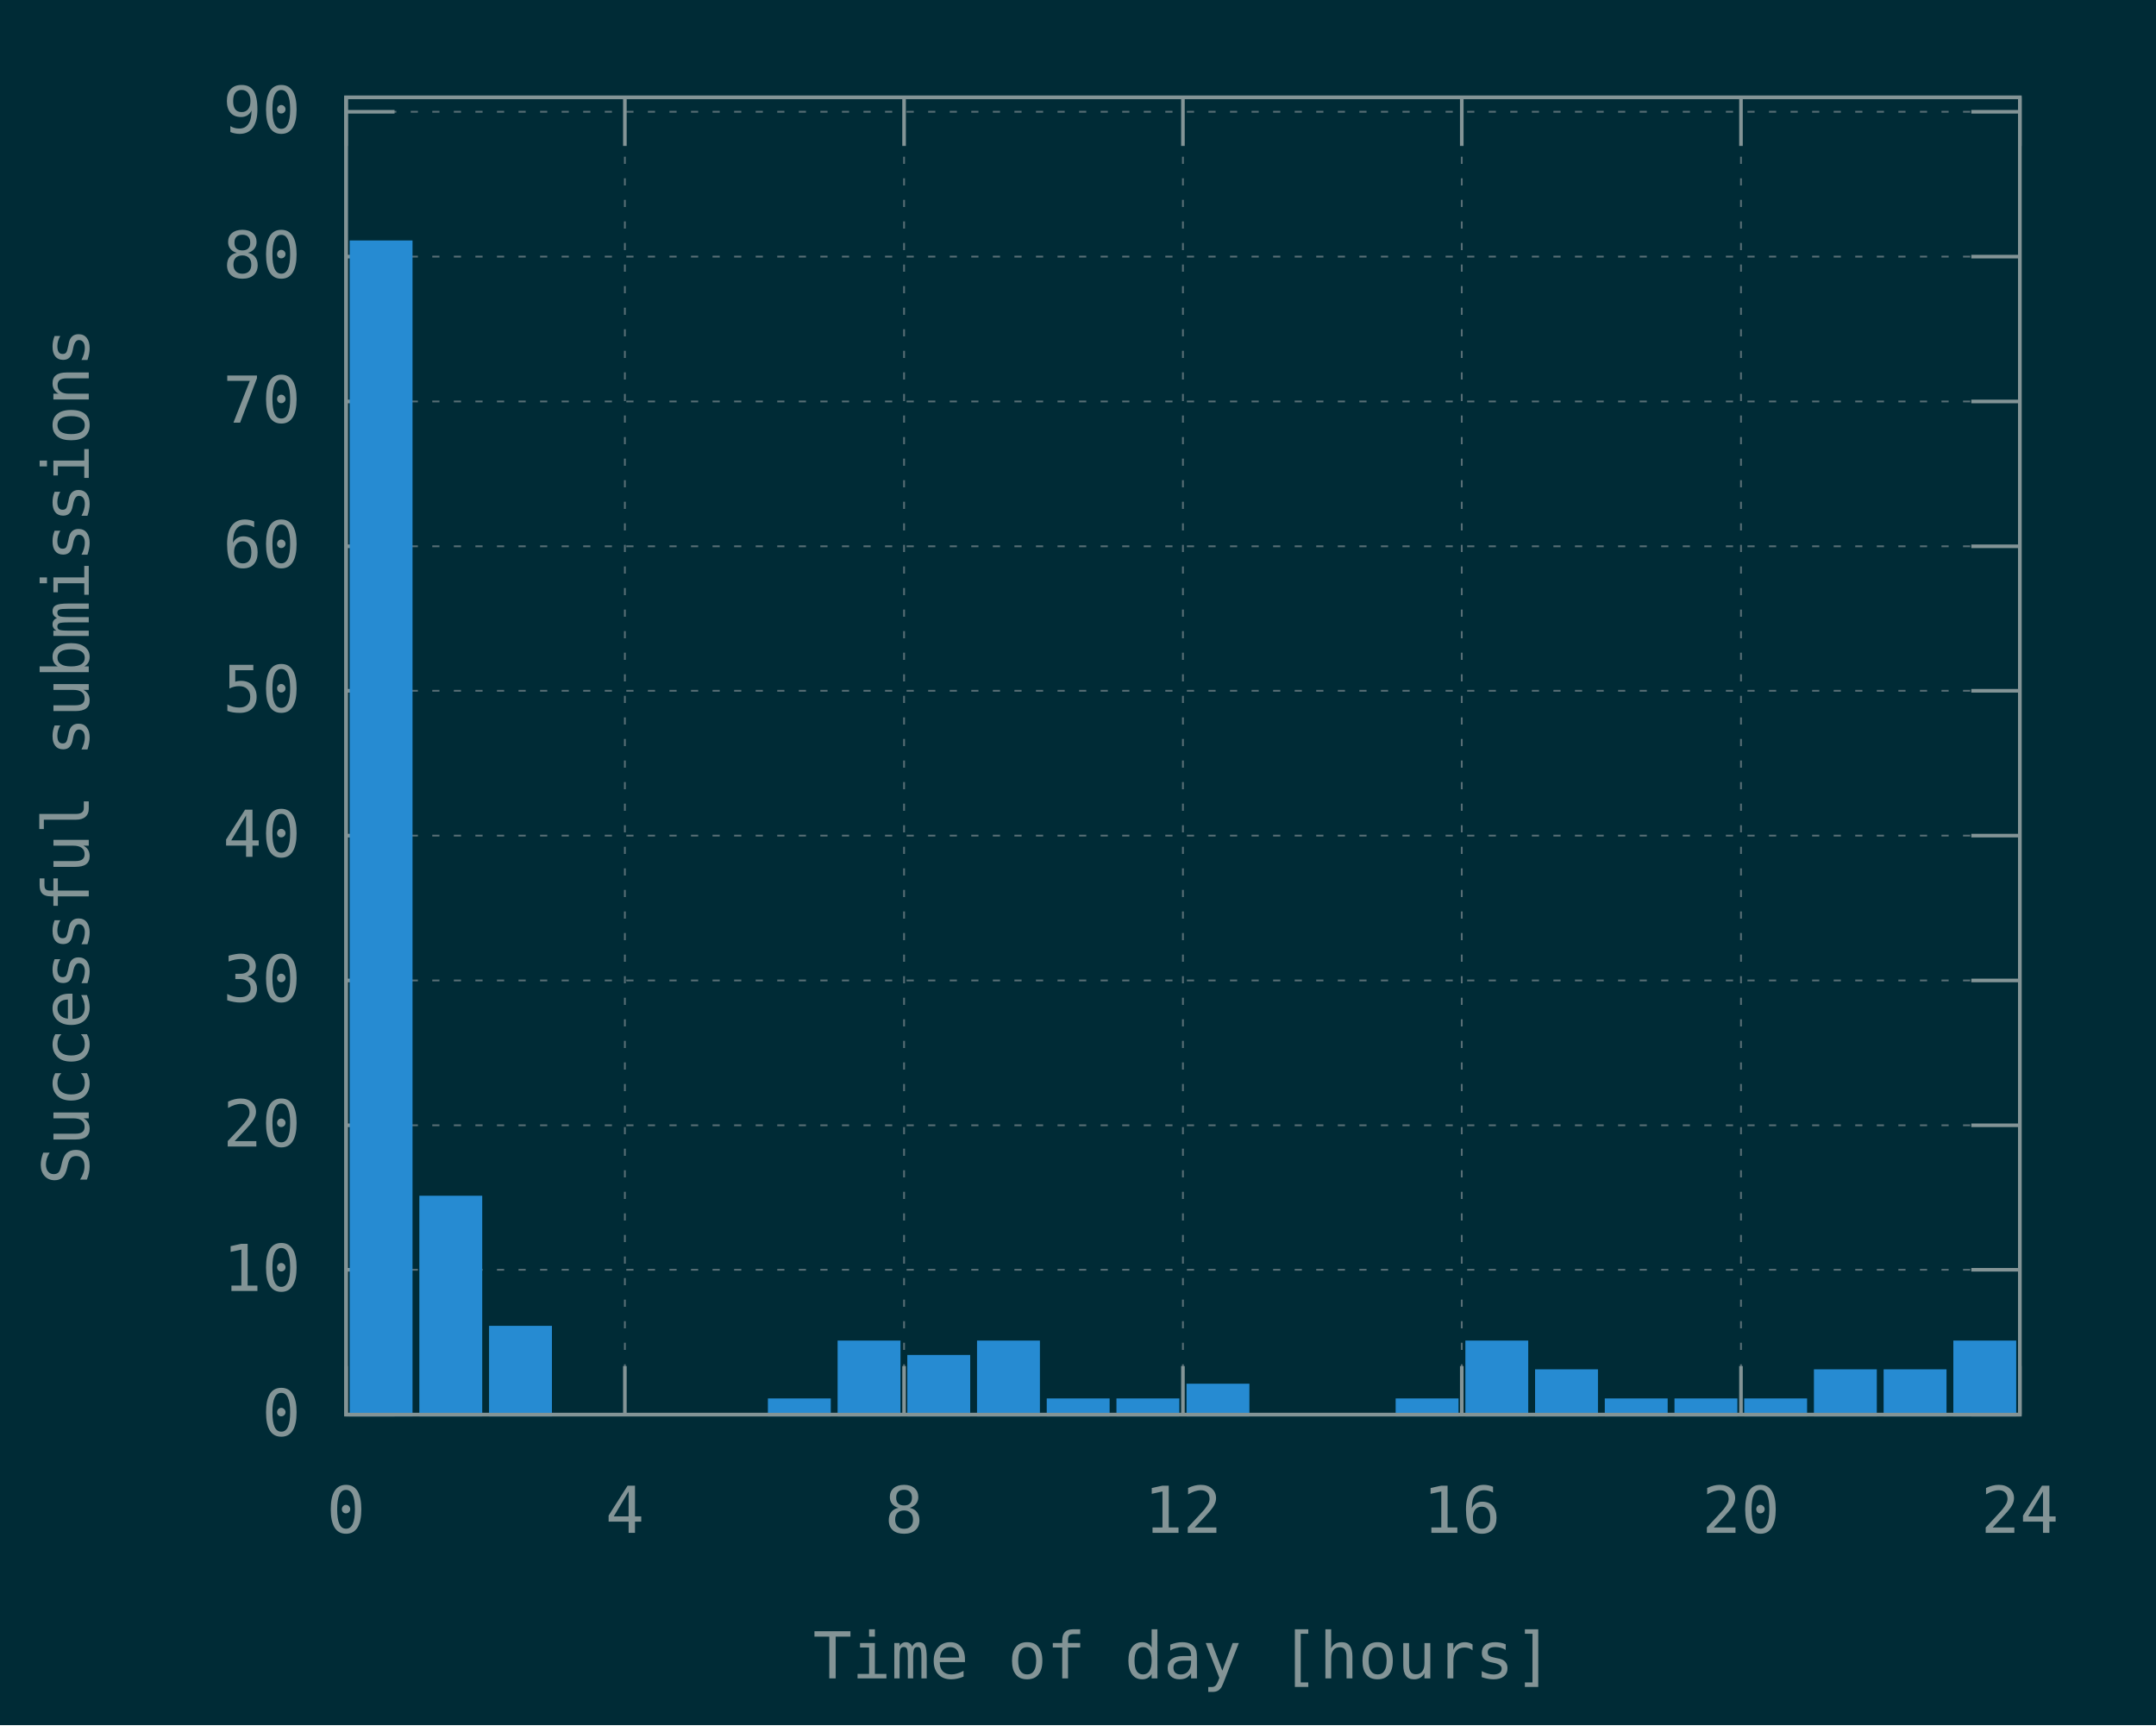
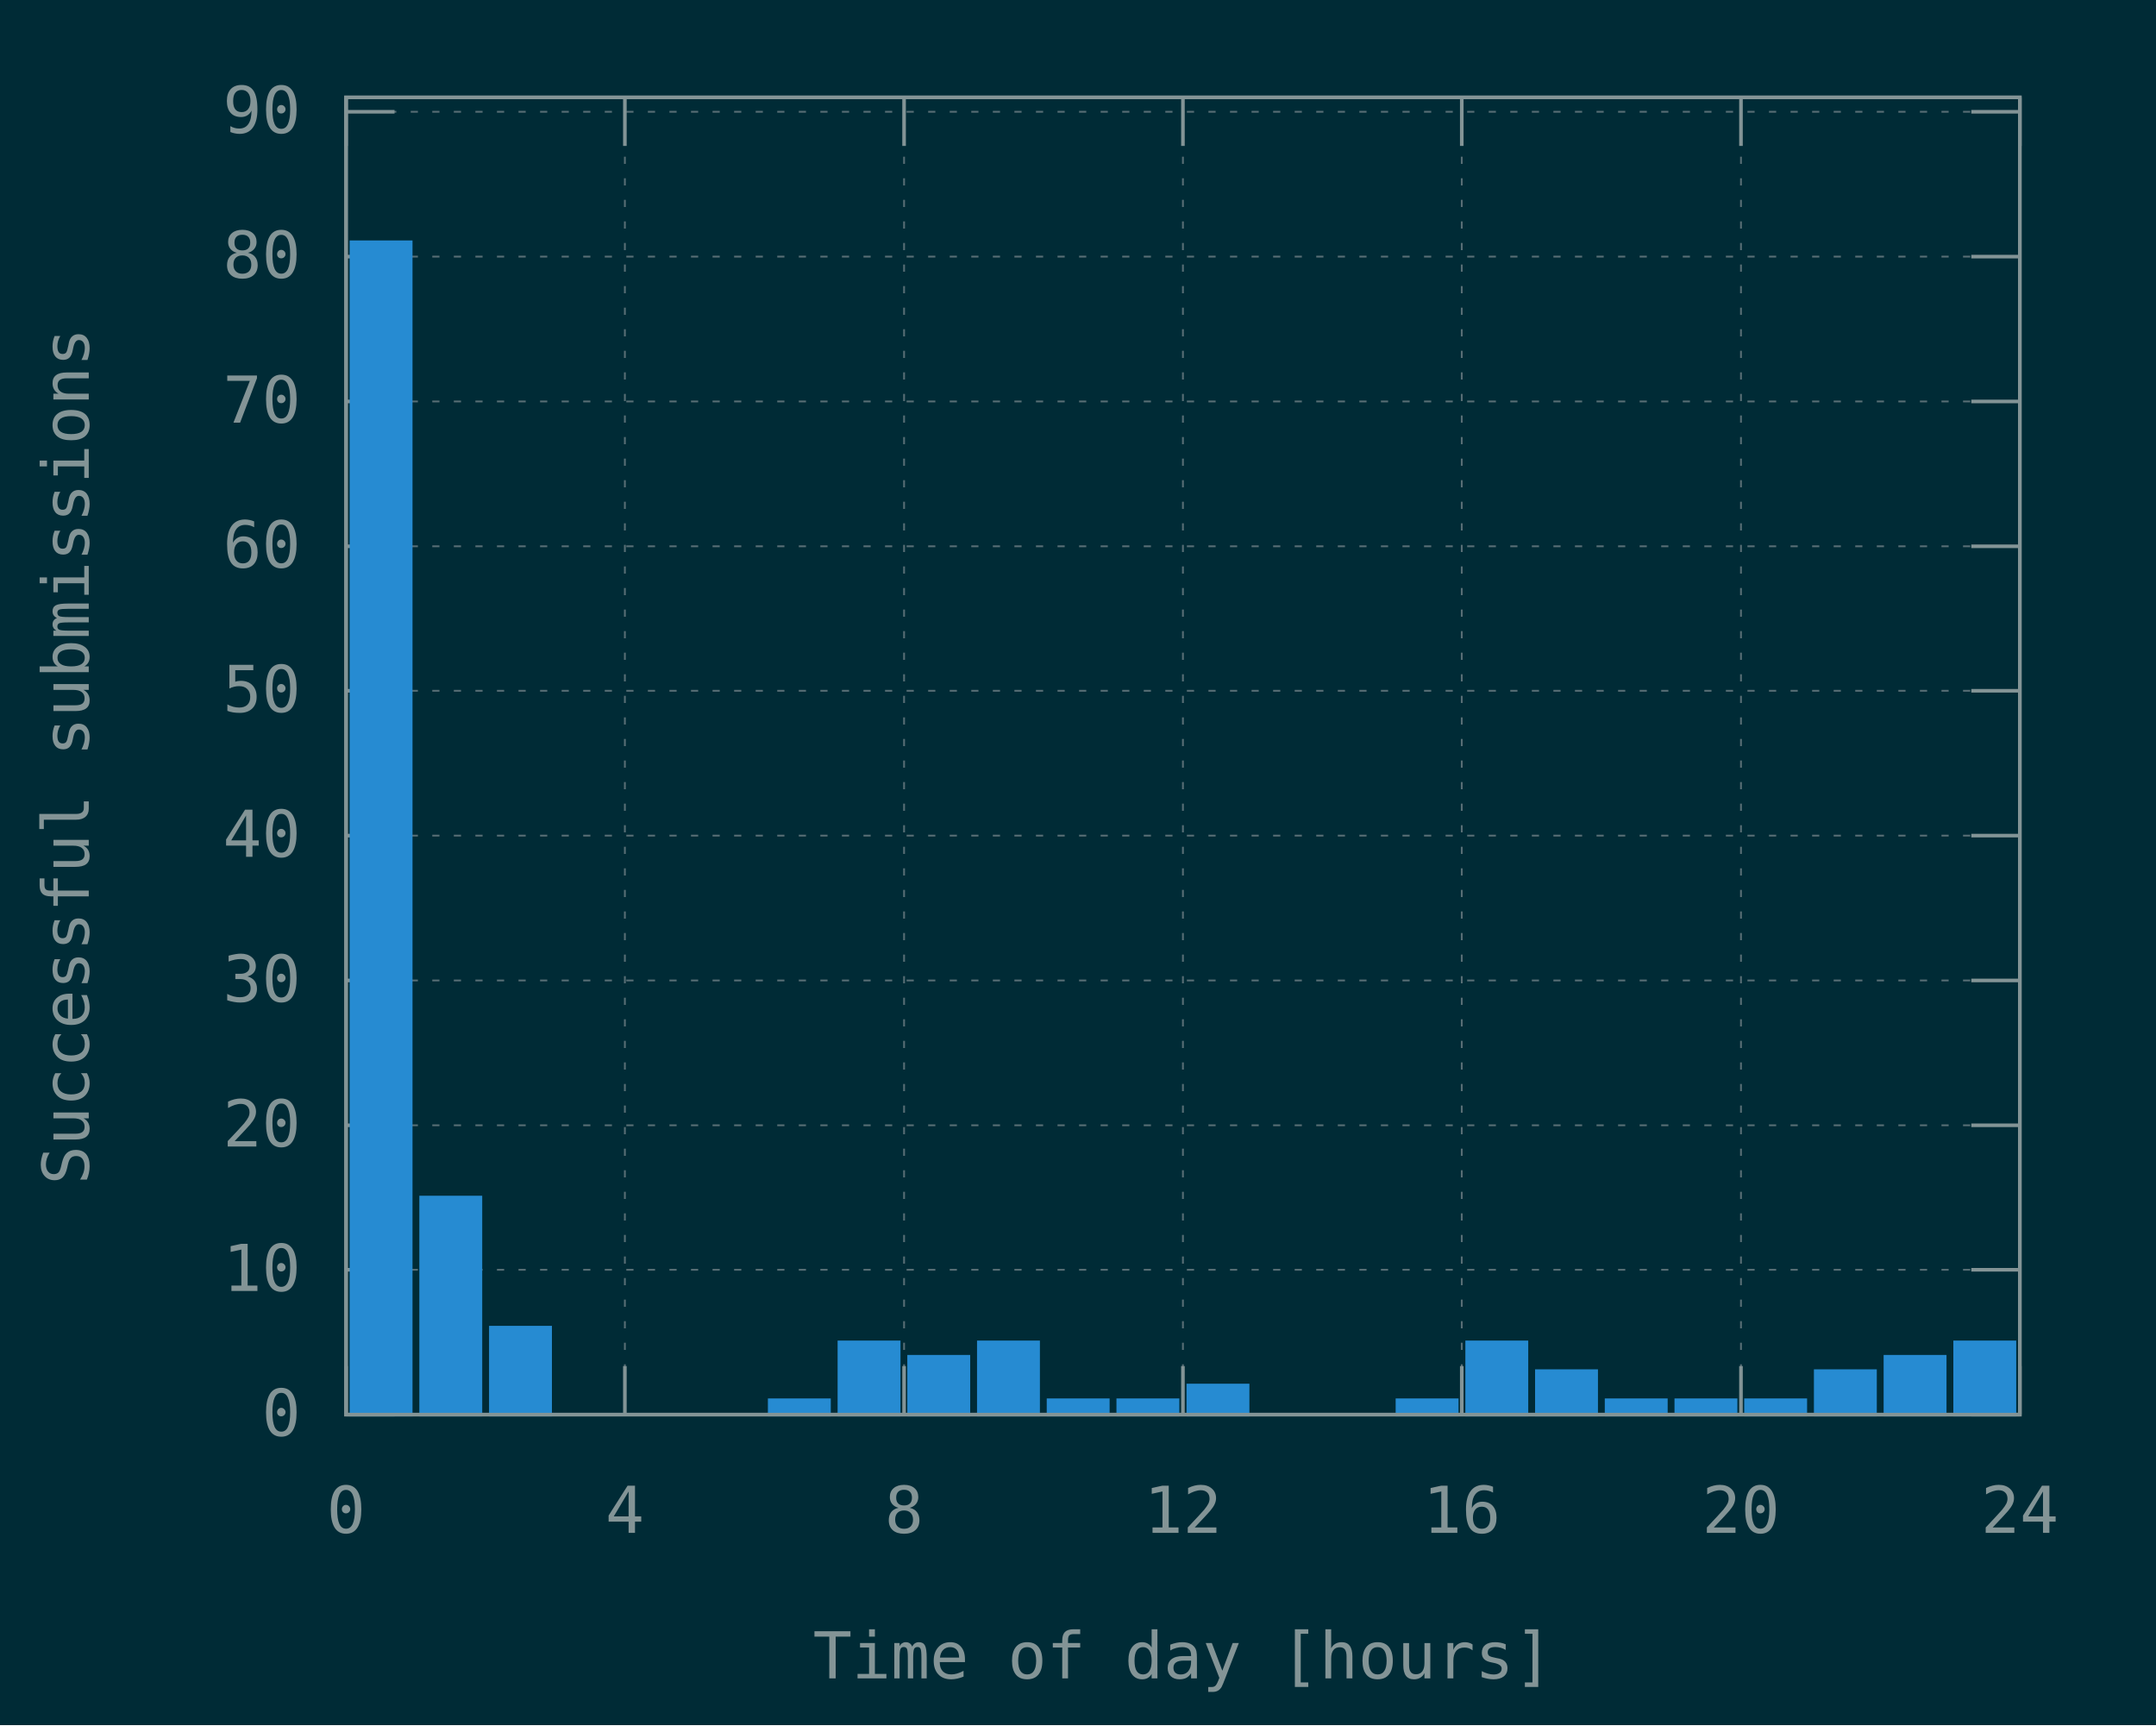
<svg xmlns="http://www.w3.org/2000/svg" xmlns:xlink="http://www.w3.org/1999/xlink" width="600" height="480" viewBox="0 0 600 480">
  <g id="gnuplot_canvas">
    <rect x="0" y="0" width="600" height="480" fill="#002b36" />
    <defs>
      <circle id="gpDot" r="0.5" stroke-width="0.5" />
      <path id="gpPt0" stroke-width="0.148" stroke="currentColor" d="M-1,0 h2 M0,-1 v2" />
      <path id="gpPt1" stroke-width="0.148" stroke="currentColor" d="M-1,-1 L1,1 M1,-1 L-1,1" />
      <path id="gpPt2" stroke-width="0.148" stroke="currentColor" d="M-1,0 L1,0 M0,-1 L0,1 M-1,-1 L1,1 M-1,1 L1,-1" />
      <rect id="gpPt3" stroke-width="0.148" stroke="currentColor" x="-1" y="-1" width="2" height="2" />
      <rect id="gpPt4" stroke-width="0.148" stroke="currentColor" fill="currentColor" x="-1" y="-1" width="2" height="2" />
      <circle id="gpPt5" stroke-width="0.148" stroke="currentColor" cx="0" cy="0" r="1" />
      <use xlink:href="#gpPt5" id="gpPt6" fill="currentColor" stroke="none" />
      <path id="gpPt7" stroke-width="0.148" stroke="currentColor" d="M0,-1.33 L-1.33,0.67 L1.33,0.67 z" />
      <use xlink:href="#gpPt7" id="gpPt8" fill="currentColor" stroke="none" />
      <use xlink:href="#gpPt7" id="gpPt9" stroke="currentColor" transform="rotate(180)" />
      <use xlink:href="#gpPt9" id="gpPt10" fill="currentColor" stroke="none" />
      <use xlink:href="#gpPt3" id="gpPt11" stroke="currentColor" transform="rotate(45)" />
      <use xlink:href="#gpPt11" id="gpPt12" fill="currentColor" stroke="none" />
      <path id="gpPt13" stroke-width="0.148" stroke="currentColor" d="M0,1.330 L1.265,0.411 L0.782,-1.067 L-0.782,-1.076 L-1.265,0.411 z" />
      <use xlink:href="#gpPt13" id="gpPt14" fill="currentColor" stroke="none" />
      <filter id="textbox" filterUnits="objectBoundingBox" x="0" y="0" height="1" width="1">
        <feFlood flood-color="#002B36" flood-opacity="1" result="bgnd" />
        <feComposite in="SourceGraphic" in2="bgnd" operator="atop" />
      </filter>
      <filter id="greybox" filterUnits="objectBoundingBox" x="0" y="0" height="1" width="1">
        <feFlood flood-color="lightgrey" flood-opacity="1" result="grey" />
        <feComposite in="SourceGraphic" in2="grey" operator="atop" />
      </filter>
    </defs>
    <g fill="none" color="#002B36" stroke="currentColor" stroke-width="1.00" stroke-linecap="butt" stroke-linejoin="miter">
</g>
    <g fill="none" color="black" stroke="currentColor" stroke-width="1.00" stroke-linecap="butt" stroke-linejoin="miter">
</g>
    <g fill="none" color="black" stroke="rgb(131, 148, 150)" stroke-width="0.50" stroke-linecap="butt" stroke-linejoin="miter">
</g>
    <g fill="none" color="gray" stroke="currentColor" stroke-width="0.50" stroke-linecap="butt" stroke-linejoin="miter">
      <path stroke="rgb( 88, 110, 117)" stroke-dasharray="2,4" class="gridline" d="M96.3,393.6 L562.1,393.6  " />
    </g>
    <g fill="none" color="gray" stroke="rgb( 88, 110, 117)" stroke-width="1.00" stroke-linecap="butt" stroke-linejoin="miter">
</g>
    <g fill="none" color="black" stroke="currentColor" stroke-width="1.00" stroke-linecap="butt" stroke-linejoin="miter">
      <path stroke="rgb(131, 148, 150)" d="M96.3,393.6 L109.8,393.6 M562.1,393.6 L548.6,393.6  " />
      <g transform="translate(83.7,399.5)" stroke="none" fill="rgb(131,148,150)" font-family="Inconsolata" font-size="18.00" text-anchor="end">
        <text>
          <tspan font-family="Inconsolata"> 0</tspan>
        </text>
      </g>
    </g>
    <g fill="none" color="black" stroke="currentColor" stroke-width="1.00" stroke-linecap="butt" stroke-linejoin="miter">
</g>
    <g fill="none" color="black" stroke="rgb(131, 148, 150)" stroke-width="0.50" stroke-linecap="butt" stroke-linejoin="miter">
</g>
    <g fill="none" color="gray" stroke="currentColor" stroke-width="0.50" stroke-linecap="butt" stroke-linejoin="miter">
      <path stroke="rgb( 88, 110, 117)" stroke-dasharray="2,4" class="gridline" d="M96.3,353.3 L562.1,353.3  " />
    </g>
    <g fill="none" color="gray" stroke="rgb( 88, 110, 117)" stroke-width="1.00" stroke-linecap="butt" stroke-linejoin="miter">
</g>
    <g fill="none" color="black" stroke="currentColor" stroke-width="1.00" stroke-linecap="butt" stroke-linejoin="miter">
      <path stroke="rgb(131, 148, 150)" d="M96.3,353.3 L109.8,353.3 M562.1,353.3 L548.6,353.3  " />
      <g transform="translate(83.7,359.2)" stroke="none" fill="rgb(131,148,150)" font-family="Inconsolata" font-size="18.00" text-anchor="end">
        <text>
          <tspan font-family="Inconsolata"> 10</tspan>
        </text>
      </g>
    </g>
    <g fill="none" color="black" stroke="currentColor" stroke-width="1.00" stroke-linecap="butt" stroke-linejoin="miter">
</g>
    <g fill="none" color="black" stroke="rgb(131, 148, 150)" stroke-width="0.50" stroke-linecap="butt" stroke-linejoin="miter">
</g>
    <g fill="none" color="gray" stroke="currentColor" stroke-width="0.50" stroke-linecap="butt" stroke-linejoin="miter">
      <path stroke="rgb( 88, 110, 117)" stroke-dasharray="2,4" class="gridline" d="M96.3,313.1 L562.1,313.1  " />
    </g>
    <g fill="none" color="gray" stroke="rgb( 88, 110, 117)" stroke-width="1.00" stroke-linecap="butt" stroke-linejoin="miter">
</g>
    <g fill="none" color="black" stroke="currentColor" stroke-width="1.00" stroke-linecap="butt" stroke-linejoin="miter">
      <path stroke="rgb(131, 148, 150)" d="M96.3,313.1 L109.8,313.1 M562.1,313.1 L548.6,313.1  " />
      <g transform="translate(83.7,319.0)" stroke="none" fill="rgb(131,148,150)" font-family="Inconsolata" font-size="18.00" text-anchor="end">
        <text>
          <tspan font-family="Inconsolata"> 20</tspan>
        </text>
      </g>
    </g>
    <g fill="none" color="black" stroke="currentColor" stroke-width="1.00" stroke-linecap="butt" stroke-linejoin="miter">
</g>
    <g fill="none" color="black" stroke="rgb(131, 148, 150)" stroke-width="0.50" stroke-linecap="butt" stroke-linejoin="miter">
</g>
    <g fill="none" color="gray" stroke="currentColor" stroke-width="0.50" stroke-linecap="butt" stroke-linejoin="miter">
      <path stroke="rgb( 88, 110, 117)" stroke-dasharray="2,4" class="gridline" d="M96.3,272.8 L562.1,272.8  " />
    </g>
    <g fill="none" color="gray" stroke="rgb( 88, 110, 117)" stroke-width="1.00" stroke-linecap="butt" stroke-linejoin="miter">
</g>
    <g fill="none" color="black" stroke="currentColor" stroke-width="1.00" stroke-linecap="butt" stroke-linejoin="miter">
      <path stroke="rgb(131, 148, 150)" d="M96.3,272.8 L109.8,272.8 M562.1,272.8 L548.6,272.8  " />
      <g transform="translate(83.7,278.7)" stroke="none" fill="rgb(131,148,150)" font-family="Inconsolata" font-size="18.00" text-anchor="end">
        <text>
          <tspan font-family="Inconsolata"> 30</tspan>
        </text>
      </g>
    </g>
    <g fill="none" color="black" stroke="currentColor" stroke-width="1.00" stroke-linecap="butt" stroke-linejoin="miter">
</g>
    <g fill="none" color="black" stroke="rgb(131, 148, 150)" stroke-width="0.50" stroke-linecap="butt" stroke-linejoin="miter">
</g>
    <g fill="none" color="gray" stroke="currentColor" stroke-width="0.50" stroke-linecap="butt" stroke-linejoin="miter">
      <path stroke="rgb( 88, 110, 117)" stroke-dasharray="2,4" class="gridline" d="M96.3,232.5 L562.1,232.5  " />
    </g>
    <g fill="none" color="gray" stroke="rgb( 88, 110, 117)" stroke-width="1.00" stroke-linecap="butt" stroke-linejoin="miter">
</g>
    <g fill="none" color="black" stroke="currentColor" stroke-width="1.00" stroke-linecap="butt" stroke-linejoin="miter">
      <path stroke="rgb(131, 148, 150)" d="M96.3,232.5 L109.8,232.5 M562.1,232.5 L548.6,232.5  " />
      <g transform="translate(83.7,238.4)" stroke="none" fill="rgb(131,148,150)" font-family="Inconsolata" font-size="18.00" text-anchor="end">
        <text>
          <tspan font-family="Inconsolata"> 40</tspan>
        </text>
      </g>
    </g>
    <g fill="none" color="black" stroke="currentColor" stroke-width="1.00" stroke-linecap="butt" stroke-linejoin="miter">
</g>
    <g fill="none" color="black" stroke="rgb(131, 148, 150)" stroke-width="0.50" stroke-linecap="butt" stroke-linejoin="miter">
</g>
    <g fill="none" color="gray" stroke="currentColor" stroke-width="0.50" stroke-linecap="butt" stroke-linejoin="miter">
      <path stroke="rgb( 88, 110, 117)" stroke-dasharray="2,4" class="gridline" d="M96.3,192.2 L562.1,192.2  " />
    </g>
    <g fill="none" color="gray" stroke="rgb( 88, 110, 117)" stroke-width="1.00" stroke-linecap="butt" stroke-linejoin="miter">
</g>
    <g fill="none" color="black" stroke="currentColor" stroke-width="1.00" stroke-linecap="butt" stroke-linejoin="miter">
      <path stroke="rgb(131, 148, 150)" d="M96.3,192.2 L109.8,192.2 M562.1,192.2 L548.6,192.2  " />
      <g transform="translate(83.7,198.1)" stroke="none" fill="rgb(131,148,150)" font-family="Inconsolata" font-size="18.00" text-anchor="end">
        <text>
          <tspan font-family="Inconsolata"> 50</tspan>
        </text>
      </g>
    </g>
    <g fill="none" color="black" stroke="currentColor" stroke-width="1.00" stroke-linecap="butt" stroke-linejoin="miter">
</g>
    <g fill="none" color="black" stroke="rgb(131, 148, 150)" stroke-width="0.50" stroke-linecap="butt" stroke-linejoin="miter">
</g>
    <g fill="none" color="gray" stroke="currentColor" stroke-width="0.50" stroke-linecap="butt" stroke-linejoin="miter">
      <path stroke="rgb( 88, 110, 117)" stroke-dasharray="2,4" class="gridline" d="M96.3,152.0 L562.1,152.0  " />
    </g>
    <g fill="none" color="gray" stroke="rgb( 88, 110, 117)" stroke-width="1.00" stroke-linecap="butt" stroke-linejoin="miter">
</g>
    <g fill="none" color="black" stroke="currentColor" stroke-width="1.00" stroke-linecap="butt" stroke-linejoin="miter">
      <path stroke="rgb(131, 148, 150)" d="M96.3,152.0 L109.8,152.0 M562.1,152.0 L548.6,152.0  " />
      <g transform="translate(83.7,157.9)" stroke="none" fill="rgb(131,148,150)" font-family="Inconsolata" font-size="18.00" text-anchor="end">
        <text>
          <tspan font-family="Inconsolata"> 60</tspan>
        </text>
      </g>
    </g>
    <g fill="none" color="black" stroke="currentColor" stroke-width="1.00" stroke-linecap="butt" stroke-linejoin="miter">
</g>
    <g fill="none" color="black" stroke="rgb(131, 148, 150)" stroke-width="0.50" stroke-linecap="butt" stroke-linejoin="miter">
</g>
    <g fill="none" color="gray" stroke="currentColor" stroke-width="0.50" stroke-linecap="butt" stroke-linejoin="miter">
      <path stroke="rgb( 88, 110, 117)" stroke-dasharray="2,4" class="gridline" d="M96.3,111.7 L562.1,111.7  " />
    </g>
    <g fill="none" color="gray" stroke="rgb( 88, 110, 117)" stroke-width="1.00" stroke-linecap="butt" stroke-linejoin="miter">
</g>
    <g fill="none" color="black" stroke="currentColor" stroke-width="1.00" stroke-linecap="butt" stroke-linejoin="miter">
      <path stroke="rgb(131, 148, 150)" d="M96.3,111.7 L109.8,111.7 M562.1,111.7 L548.6,111.7  " />
      <g transform="translate(83.7,117.6)" stroke="none" fill="rgb(131,148,150)" font-family="Inconsolata" font-size="18.00" text-anchor="end">
        <text>
          <tspan font-family="Inconsolata"> 70</tspan>
        </text>
      </g>
    </g>
    <g fill="none" color="black" stroke="currentColor" stroke-width="1.00" stroke-linecap="butt" stroke-linejoin="miter">
</g>
    <g fill="none" color="black" stroke="rgb(131, 148, 150)" stroke-width="0.50" stroke-linecap="butt" stroke-linejoin="miter">
</g>
    <g fill="none" color="gray" stroke="currentColor" stroke-width="0.50" stroke-linecap="butt" stroke-linejoin="miter">
      <path stroke="rgb( 88, 110, 117)" stroke-dasharray="2,4" class="gridline" d="M96.3,71.4 L562.1,71.4  " />
    </g>
    <g fill="none" color="gray" stroke="rgb( 88, 110, 117)" stroke-width="1.00" stroke-linecap="butt" stroke-linejoin="miter">
</g>
    <g fill="none" color="black" stroke="currentColor" stroke-width="1.00" stroke-linecap="butt" stroke-linejoin="miter">
      <path stroke="rgb(131, 148, 150)" d="M96.3,71.4 L109.8,71.4 M562.1,71.4 L548.6,71.4  " />
      <g transform="translate(83.7,77.3)" stroke="none" fill="rgb(131,148,150)" font-family="Inconsolata" font-size="18.00" text-anchor="end">
        <text>
          <tspan font-family="Inconsolata"> 80</tspan>
        </text>
      </g>
    </g>
    <g fill="none" color="black" stroke="currentColor" stroke-width="1.00" stroke-linecap="butt" stroke-linejoin="miter">
</g>
    <g fill="none" color="black" stroke="rgb(131, 148, 150)" stroke-width="0.50" stroke-linecap="butt" stroke-linejoin="miter">
</g>
    <g fill="none" color="gray" stroke="currentColor" stroke-width="0.50" stroke-linecap="butt" stroke-linejoin="miter">
      <path stroke="rgb( 88, 110, 117)" stroke-dasharray="2,4" class="gridline" d="M96.3,31.1 L562.1,31.1  " />
    </g>
    <g fill="none" color="gray" stroke="rgb( 88, 110, 117)" stroke-width="1.00" stroke-linecap="butt" stroke-linejoin="miter">
</g>
    <g fill="none" color="black" stroke="currentColor" stroke-width="1.00" stroke-linecap="butt" stroke-linejoin="miter">
      <path stroke="rgb(131, 148, 150)" d="M96.3,31.1 L109.8,31.1 M562.1,31.1 L548.6,31.1  " />
      <g transform="translate(83.7,37.0)" stroke="none" fill="rgb(131,148,150)" font-family="Inconsolata" font-size="18.00" text-anchor="end">
        <text>
          <tspan font-family="Inconsolata"> 90</tspan>
        </text>
      </g>
    </g>
    <g fill="none" color="black" stroke="currentColor" stroke-width="1.00" stroke-linecap="butt" stroke-linejoin="miter">
</g>
    <g fill="none" color="black" stroke="rgb(131, 148, 150)" stroke-width="0.50" stroke-linecap="butt" stroke-linejoin="miter">
</g>
    <g fill="none" color="gray" stroke="currentColor" stroke-width="0.50" stroke-linecap="butt" stroke-linejoin="miter">
      <path stroke="rgb( 88, 110, 117)" stroke-dasharray="2,4" class="gridline" d="M96.3,393.6 L96.3,27.1  " />
    </g>
    <g fill="none" color="gray" stroke="rgb( 88, 110, 117)" stroke-width="1.00" stroke-linecap="butt" stroke-linejoin="miter">
</g>
    <g fill="none" color="black" stroke="currentColor" stroke-width="1.00" stroke-linecap="butt" stroke-linejoin="miter">
      <path stroke="rgb(131, 148, 150)" d="M96.3,393.6 L96.3,380.1 M96.3,27.1 L96.3,40.6  " />
      <g transform="translate(96.3,426.5)" stroke="none" fill="rgb(131,148,150)" font-family="Inconsolata" font-size="18.00" text-anchor="middle">
        <text>
          <tspan font-family="Inconsolata"> 0</tspan>
        </text>
      </g>
    </g>
    <g fill="none" color="black" stroke="currentColor" stroke-width="1.00" stroke-linecap="butt" stroke-linejoin="miter">
</g>
    <g fill="none" color="black" stroke="rgb(131, 148, 150)" stroke-width="0.50" stroke-linecap="butt" stroke-linejoin="miter">
</g>
    <g fill="none" color="gray" stroke="currentColor" stroke-width="0.50" stroke-linecap="butt" stroke-linejoin="miter">
      <path stroke="rgb( 88, 110, 117)" stroke-dasharray="2,4" class="gridline" d="M173.9,393.6 L173.9,27.1  " />
    </g>
    <g fill="none" color="gray" stroke="rgb( 88, 110, 117)" stroke-width="1.00" stroke-linecap="butt" stroke-linejoin="miter">
</g>
    <g fill="none" color="black" stroke="currentColor" stroke-width="1.00" stroke-linecap="butt" stroke-linejoin="miter">
      <path stroke="rgb(131, 148, 150)" d="M173.9,393.6 L173.9,380.1 M173.9,27.1 L173.9,40.6  " />
      <g transform="translate(173.9,426.5)" stroke="none" fill="rgb(131,148,150)" font-family="Inconsolata" font-size="18.00" text-anchor="middle">
        <text>
          <tspan font-family="Inconsolata"> 4</tspan>
        </text>
      </g>
    </g>
    <g fill="none" color="black" stroke="currentColor" stroke-width="1.00" stroke-linecap="butt" stroke-linejoin="miter">
</g>
    <g fill="none" color="black" stroke="rgb(131, 148, 150)" stroke-width="0.50" stroke-linecap="butt" stroke-linejoin="miter">
</g>
    <g fill="none" color="gray" stroke="currentColor" stroke-width="0.50" stroke-linecap="butt" stroke-linejoin="miter">
      <path stroke="rgb( 88, 110, 117)" stroke-dasharray="2,4" class="gridline" d="M251.6,393.6 L251.6,27.1  " />
    </g>
    <g fill="none" color="gray" stroke="rgb( 88, 110, 117)" stroke-width="1.00" stroke-linecap="butt" stroke-linejoin="miter">
</g>
    <g fill="none" color="black" stroke="currentColor" stroke-width="1.00" stroke-linecap="butt" stroke-linejoin="miter">
      <path stroke="rgb(131, 148, 150)" d="M251.6,393.6 L251.6,380.1 M251.6,27.1 L251.6,40.6  " />
      <g transform="translate(251.6,426.5)" stroke="none" fill="rgb(131,148,150)" font-family="Inconsolata" font-size="18.00" text-anchor="middle">
        <text>
          <tspan font-family="Inconsolata"> 8</tspan>
        </text>
      </g>
    </g>
    <g fill="none" color="black" stroke="currentColor" stroke-width="1.00" stroke-linecap="butt" stroke-linejoin="miter">
</g>
    <g fill="none" color="black" stroke="rgb(131, 148, 150)" stroke-width="0.50" stroke-linecap="butt" stroke-linejoin="miter">
</g>
    <g fill="none" color="gray" stroke="currentColor" stroke-width="0.50" stroke-linecap="butt" stroke-linejoin="miter">
      <path stroke="rgb( 88, 110, 117)" stroke-dasharray="2,4" class="gridline" d="M329.2,393.6 L329.2,27.1  " />
    </g>
    <g fill="none" color="gray" stroke="rgb( 88, 110, 117)" stroke-width="1.00" stroke-linecap="butt" stroke-linejoin="miter">
</g>
    <g fill="none" color="black" stroke="currentColor" stroke-width="1.00" stroke-linecap="butt" stroke-linejoin="miter">
      <path stroke="rgb(131, 148, 150)" d="M329.2,393.6 L329.2,380.1 M329.2,27.1 L329.2,40.6  " />
      <g transform="translate(329.2,426.5)" stroke="none" fill="rgb(131,148,150)" font-family="Inconsolata" font-size="18.00" text-anchor="middle">
        <text>
          <tspan font-family="Inconsolata"> 12</tspan>
        </text>
      </g>
    </g>
    <g fill="none" color="black" stroke="currentColor" stroke-width="1.00" stroke-linecap="butt" stroke-linejoin="miter">
</g>
    <g fill="none" color="black" stroke="rgb(131, 148, 150)" stroke-width="0.50" stroke-linecap="butt" stroke-linejoin="miter">
</g>
    <g fill="none" color="gray" stroke="currentColor" stroke-width="0.50" stroke-linecap="butt" stroke-linejoin="miter">
      <path stroke="rgb( 88, 110, 117)" stroke-dasharray="2,4" class="gridline" d="M406.8,393.6 L406.8,27.1  " />
    </g>
    <g fill="none" color="gray" stroke="rgb( 88, 110, 117)" stroke-width="1.00" stroke-linecap="butt" stroke-linejoin="miter">
</g>
    <g fill="none" color="black" stroke="currentColor" stroke-width="1.00" stroke-linecap="butt" stroke-linejoin="miter">
      <path stroke="rgb(131, 148, 150)" d="M406.8,393.6 L406.8,380.1 M406.8,27.1 L406.8,40.6  " />
      <g transform="translate(406.8,426.5)" stroke="none" fill="rgb(131,148,150)" font-family="Inconsolata" font-size="18.00" text-anchor="middle">
        <text>
          <tspan font-family="Inconsolata"> 16</tspan>
        </text>
      </g>
    </g>
    <g fill="none" color="black" stroke="currentColor" stroke-width="1.00" stroke-linecap="butt" stroke-linejoin="miter">
</g>
    <g fill="none" color="black" stroke="rgb(131, 148, 150)" stroke-width="0.50" stroke-linecap="butt" stroke-linejoin="miter">
</g>
    <g fill="none" color="gray" stroke="currentColor" stroke-width="0.50" stroke-linecap="butt" stroke-linejoin="miter">
      <path stroke="rgb( 88, 110, 117)" stroke-dasharray="2,4" class="gridline" d="M484.5,393.6 L484.5,40.6 L484.5,27.1  " />
    </g>
    <g fill="none" color="gray" stroke="rgb( 88, 110, 117)" stroke-width="1.00" stroke-linecap="butt" stroke-linejoin="miter">
</g>
    <g fill="none" color="black" stroke="currentColor" stroke-width="1.00" stroke-linecap="butt" stroke-linejoin="miter">
      <path stroke="rgb(131, 148, 150)" d="M484.5,393.6 L484.5,380.1 M484.5,27.1 L484.5,40.6  " />
      <g transform="translate(484.5,426.5)" stroke="none" fill="rgb(131,148,150)" font-family="Inconsolata" font-size="18.00" text-anchor="middle">
        <text>
          <tspan font-family="Inconsolata"> 20</tspan>
        </text>
      </g>
    </g>
    <g fill="none" color="black" stroke="currentColor" stroke-width="1.00" stroke-linecap="butt" stroke-linejoin="miter">
</g>
    <g fill="none" color="black" stroke="rgb(131, 148, 150)" stroke-width="0.50" stroke-linecap="butt" stroke-linejoin="miter">
</g>
    <g fill="none" color="gray" stroke="currentColor" stroke-width="0.50" stroke-linecap="butt" stroke-linejoin="miter">
      <path stroke="rgb( 88, 110, 117)" stroke-dasharray="2,4" class="gridline" d="M562.1,393.6 L562.1,27.1  " />
    </g>
    <g fill="none" color="gray" stroke="rgb( 88, 110, 117)" stroke-width="1.00" stroke-linecap="butt" stroke-linejoin="miter">
</g>
    <g fill="none" color="black" stroke="currentColor" stroke-width="1.00" stroke-linecap="butt" stroke-linejoin="miter">
      <path stroke="rgb(131, 148, 150)" d="M562.1,393.6 L562.1,380.1 M562.1,27.1 L562.1,40.6  " />
      <g transform="translate(562.1,426.5)" stroke="none" fill="rgb(131,148,150)" font-family="Inconsolata" font-size="18.00" text-anchor="middle">
        <text>
          <tspan font-family="Inconsolata"> 24</tspan>
        </text>
      </g>
    </g>
    <g fill="none" color="black" stroke="currentColor" stroke-width="1.00" stroke-linecap="butt" stroke-linejoin="miter">
</g>
    <g fill="none" color="black" stroke="currentColor" stroke-width="1.00" stroke-linecap="butt" stroke-linejoin="miter">
      <path stroke="rgb(131, 148, 150)" d="M96.3,27.1 L96.3,393.6 L562.1,393.6 L562.1,27.1 L96.3,27.1 Z  " />
    </g>
    <g fill="none" color="black" stroke="currentColor" stroke-width="1.00" stroke-linecap="butt" stroke-linejoin="miter">
      <g transform="translate(24.7,210.4) rotate(270)" stroke="none" fill="rgb(131,148,150)" font-family="Inconsolata" font-size="18.00" text-anchor="middle">
        <text>
          <tspan font-family="Inconsolata">Successful submissions</tspan>
        </text>
      </g>
    </g>
    <g fill="none" color="black" stroke="currentColor" stroke-width="1.00" stroke-linecap="butt" stroke-linejoin="miter">
      <g transform="translate(329.2,467.0)" stroke="none" fill="rgb(131,148,150)" font-family="Inconsolata" font-size="18.00" text-anchor="middle">
        <text>
          <tspan font-family="Inconsolata">Time of day [hours]</tspan>
        </text>
      </g>
    </g>
    <g fill="none" color="black" stroke="currentColor" stroke-width="1.00" stroke-linecap="butt" stroke-linejoin="miter">
</g>
    <g id="gnuplot_plot_1">
      <g fill="none" color="black" stroke="currentColor" stroke-width="1.00" stroke-linecap="butt" stroke-linejoin="miter">
        <g stroke="none" shape-rendering="crispEdges">
          <polygon fill="rgb( 38, 139, 210)" points="97.8,393.6 114.4,393.6 114.4,67.3 97.8,67.3 " />
        </g>
        <path stroke="rgb( 38, 139, 210)" d="M97.8,393.6 L97.8,67.4 L114.3,67.4 L114.3,393.6 L97.8,393.6 Z  " />
        <g stroke="none" shape-rendering="crispEdges">
          <polygon fill="rgb( 38, 139, 210)" points="117.2,393.6 133.8,393.6 133.8,333.1 117.2,333.1 " />
        </g>
        <path stroke="rgb( 38, 139, 210)" d="M117.2,393.6 L117.2,333.2 L133.7,333.2 L133.7,393.6 L117.2,393.6 Z  " />
        <g stroke="none" shape-rendering="crispEdges">
          <polygon fill="rgb( 38, 139, 210)" points="136.6,393.6 153.2,393.6 153.2,369.3 136.6,369.3 " />
        </g>
        <path stroke="rgb( 38, 139, 210)" d="M136.6,393.6 L136.6,369.4 L153.1,369.4 L153.1,393.6 L136.6,393.6 Z  " />
        <g stroke="none" shape-rendering="crispEdges">
          <polygon fill="rgb( 38, 139, 210)" points="214.2,393.6 230.8,393.6 230.8,389.5 214.2,389.5 " />
        </g>
        <path stroke="rgb( 38, 139, 210)" d="M214.2,393.6 L214.2,389.6 L230.7,389.6 L230.7,393.6 L214.2,393.6 Z  " />
        <g stroke="none" shape-rendering="crispEdges">
          <polygon fill="rgb( 38, 139, 210)" points="233.6,393.6 250.2,393.6 250.2,373.4 233.6,373.4 " />
        </g>
        <path stroke="rgb( 38, 139, 210)" d="M233.6,393.6 L233.6,373.5 L250.1,373.5 L250.1,393.6 L233.6,393.6 Z  " />
        <g stroke="none" shape-rendering="crispEdges">
          <polygon fill="rgb( 38, 139, 210)" points="253.0,393.6 269.6,393.6 269.6,377.4 253.0,377.4 " />
        </g>
        <path stroke="rgb( 38, 139, 210)" d="M253.0,393.6 L253.0,377.5 L269.5,377.5 L269.5,393.6 L253.0,393.6 Z  " />
        <g stroke="none" shape-rendering="crispEdges">
          <polygon fill="rgb( 38, 139, 210)" points="272.4,393.6 289.0,393.6 289.0,373.4 272.4,373.4 " />
        </g>
        <path stroke="rgb( 38, 139, 210)" d="M272.4,393.6 L272.4,373.5 L288.9,373.5 L288.9,393.6 L272.4,393.6 Z  " />
        <g stroke="none" shape-rendering="crispEdges">
          <polygon fill="rgb( 38, 139, 210)" points="291.8,393.6 308.4,393.6 308.4,389.5 291.8,389.5 " />
        </g>
        <path stroke="rgb( 38, 139, 210)" d="M291.8,393.6 L291.8,389.6 L308.3,389.6 L308.3,393.6 L291.8,393.6 Z  " />
        <g stroke="none" shape-rendering="crispEdges">
          <polygon fill="rgb( 38, 139, 210)" points="311.2,393.6 327.8,393.6 327.8,389.5 311.2,389.5 " />
        </g>
        <path stroke="rgb( 38, 139, 210)" d="M311.2,393.6 L311.2,389.6 L327.7,389.6 L327.7,393.6 L311.2,393.6 Z  " />
        <g stroke="none" shape-rendering="crispEdges">
          <polygon fill="rgb( 38, 139, 210)" points="330.7,393.6 347.3,393.6 347.3,385.4 330.7,385.4 " />
        </g>
        <path stroke="rgb( 38, 139, 210)" d="M330.7,393.6 L330.7,385.5 L347.2,385.5 L347.2,393.6 L330.7,393.6 Z  " />
        <g stroke="none" shape-rendering="crispEdges">
          <polygon fill="rgb( 38, 139, 210)" points="388.9,393.6 405.5,393.6 405.5,389.5 388.9,389.5 " />
        </g>
        <path stroke="rgb( 38, 139, 210)" d="M388.9,393.6 L388.9,389.6 L405.4,389.6 L405.4,393.6 L388.9,393.6 Z  " />
        <g stroke="none" shape-rendering="crispEdges">
          <polygon fill="rgb( 38, 139, 210)" points="408.3,393.6 424.9,393.6 424.9,373.4 408.3,373.4 " />
        </g>
        <path stroke="rgb( 38, 139, 210)" d="M408.3,393.6 L408.3,373.5 L424.8,373.5 L424.8,393.6 L408.3,393.6 Z  " />
        <g stroke="none" shape-rendering="crispEdges">
          <polygon fill="rgb( 38, 139, 210)" points="427.7,393.6 444.3,393.6 444.3,381.4 427.7,381.4 " />
        </g>
        <path stroke="rgb( 38, 139, 210)" d="M427.7,393.6 L427.7,381.5 L444.2,381.5 L444.2,393.6 L427.7,393.6 Z  " />
        <g stroke="none" shape-rendering="crispEdges">
          <polygon fill="rgb( 38, 139, 210)" points="447.1,393.6 463.7,393.6 463.7,389.5 447.1,389.5 " />
        </g>
        <path stroke="rgb( 38, 139, 210)" d="M447.1,393.6 L447.1,389.6 L463.6,389.6 L463.6,393.6 L447.1,393.6 Z  " />
        <g stroke="none" shape-rendering="crispEdges">
          <polygon fill="rgb( 38, 139, 210)" points="466.5,393.6 483.1,393.6 483.1,389.5 466.5,389.5 " />
        </g>
        <path stroke="rgb( 38, 139, 210)" d="M466.5,393.6 L466.5,389.6 L483.0,389.6 L483.0,393.6 L466.5,393.6 Z  " />
        <g stroke="none" shape-rendering="crispEdges">
          <polygon fill="rgb( 38, 139, 210)" points="485.9,393.6 502.5,393.6 502.5,389.5 485.9,389.5 " />
        </g>
        <path stroke="rgb( 38, 139, 210)" d="M485.9,393.6 L485.9,389.6 L502.4,389.6 L502.4,393.6 L485.9,393.6 Z  " />
        <g stroke="none" shape-rendering="crispEdges">
          <polygon fill="rgb( 38, 139, 210)" points="505.3,393.6 521.9,393.6 521.9,381.4 505.3,381.4 " />
        </g>
        <path stroke="rgb( 38, 139, 210)" d="M505.3,393.6 L505.3,381.5 L521.8,381.5 L521.8,393.6 L505.3,393.6 Z  " />
        <g stroke="none" shape-rendering="crispEdges">
-           <polygon fill="rgb( 38, 139, 210)" points="524.7,393.6 541.3,393.6 541.3,381.4 524.7,381.4 " />
-         </g>
-         <path stroke="rgb( 38, 139, 210)" d="M524.7,393.6 L524.7,381.5 L541.2,381.5 L541.2,393.6 L524.7,393.6 Z  " />
+           <polygon fill="rgb( 38, 139, 210)" points="524.7,393.6 541.3,393.6 541.3,377.4 524.7,377.4 " />
+         </g>
+         <path stroke="rgb( 38, 139, 210)" d="M524.7,393.6 L524.7,377.5 L541.2,377.5 L541.2,393.6 L524.7,393.6 Z  " />
        <g stroke="none" shape-rendering="crispEdges">
          <polygon fill="rgb( 38, 139, 210)" points="544.1,393.6 560.7,393.6 560.7,373.4 544.1,373.4 " />
        </g>
        <path stroke="rgb( 38, 139, 210)" d="M544.1,393.6 L544.1,373.5 L560.6,373.5 L560.6,393.6 L544.1,393.6 Z  " />
      </g>
    </g>
    <g fill="none" color="#002B36" stroke="rgb( 38, 139, 210)" stroke-width="2.00" stroke-linecap="butt" stroke-linejoin="miter">
</g>
    <g fill="none" color="black" stroke="currentColor" stroke-width="2.00" stroke-linecap="butt" stroke-linejoin="miter">
</g>
    <g fill="none" color="black" stroke="black" stroke-width="1.00" stroke-linecap="butt" stroke-linejoin="miter">
</g>
    <g fill="none" color="black" stroke="currentColor" stroke-width="1.00" stroke-linecap="butt" stroke-linejoin="miter">
      <path stroke="rgb(131, 148, 150)" d="M96.3,27.1 L96.3,393.6 L562.1,393.6 L562.1,27.1 L96.3,27.1 Z  " />
    </g>
    <g fill="none" color="black" stroke="currentColor" stroke-width="1.00" stroke-linecap="butt" stroke-linejoin="miter">
</g>
  </g>
</svg>
